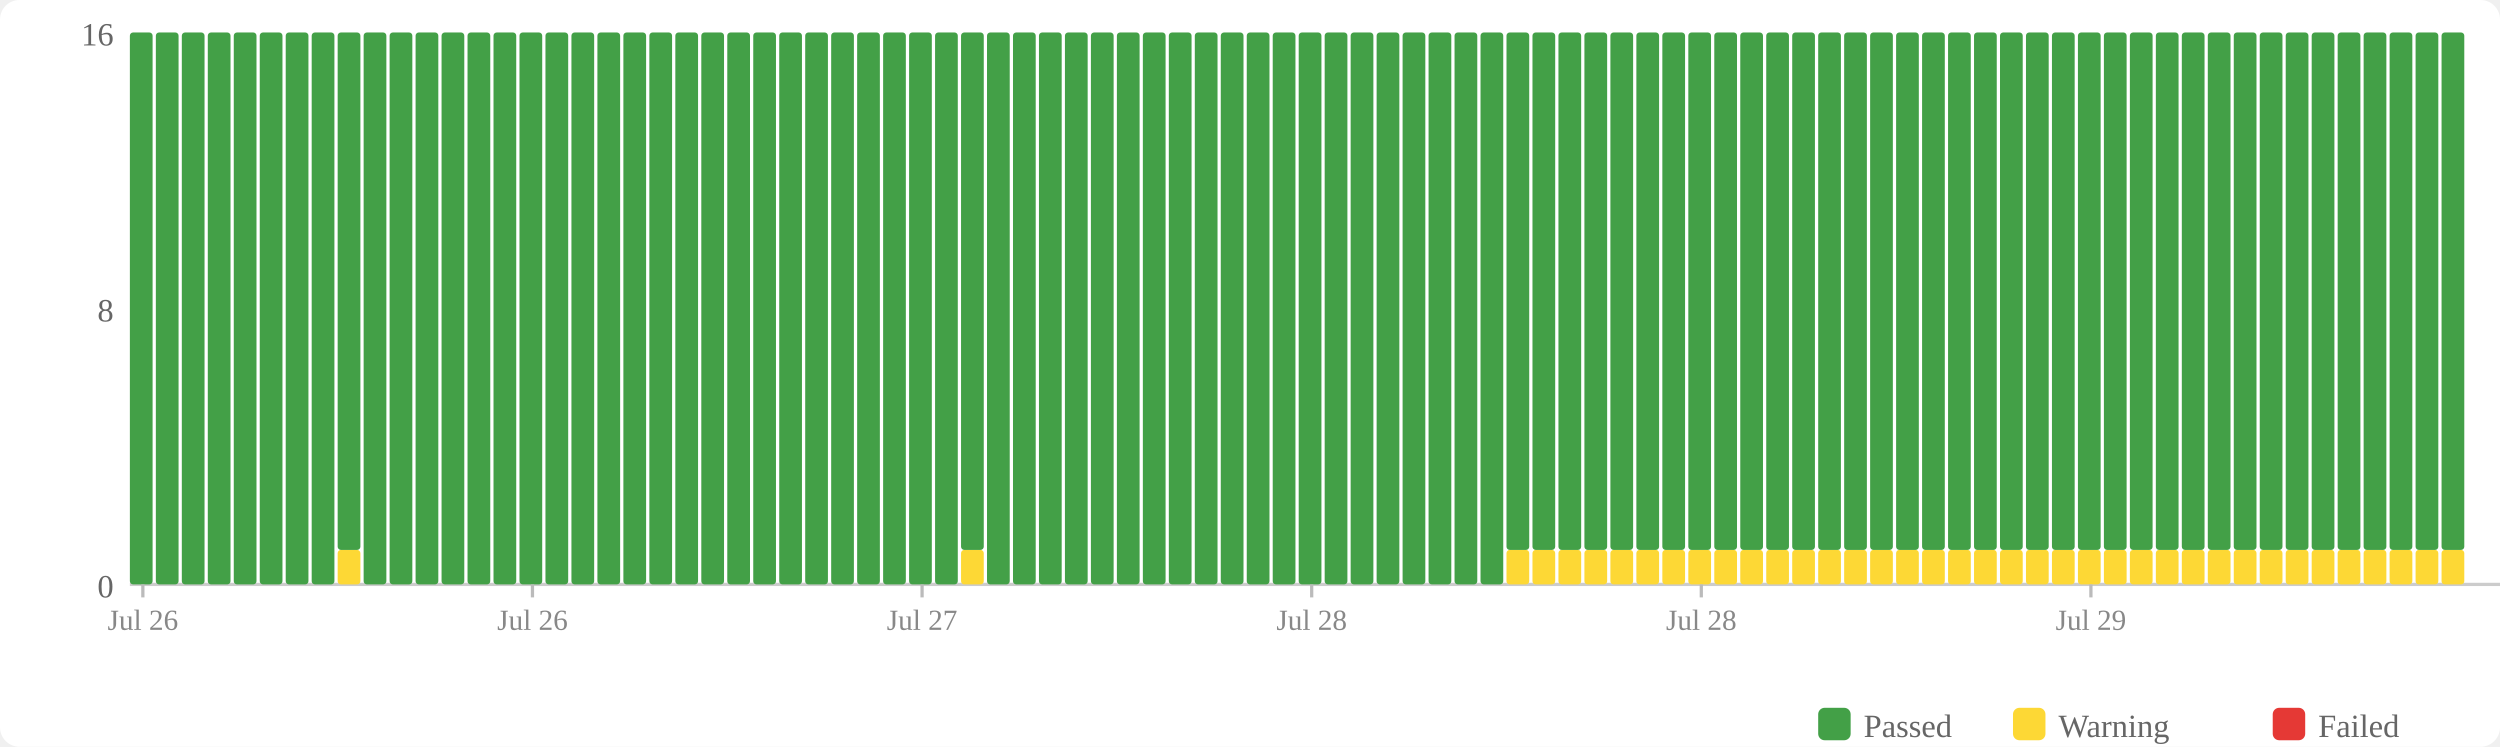
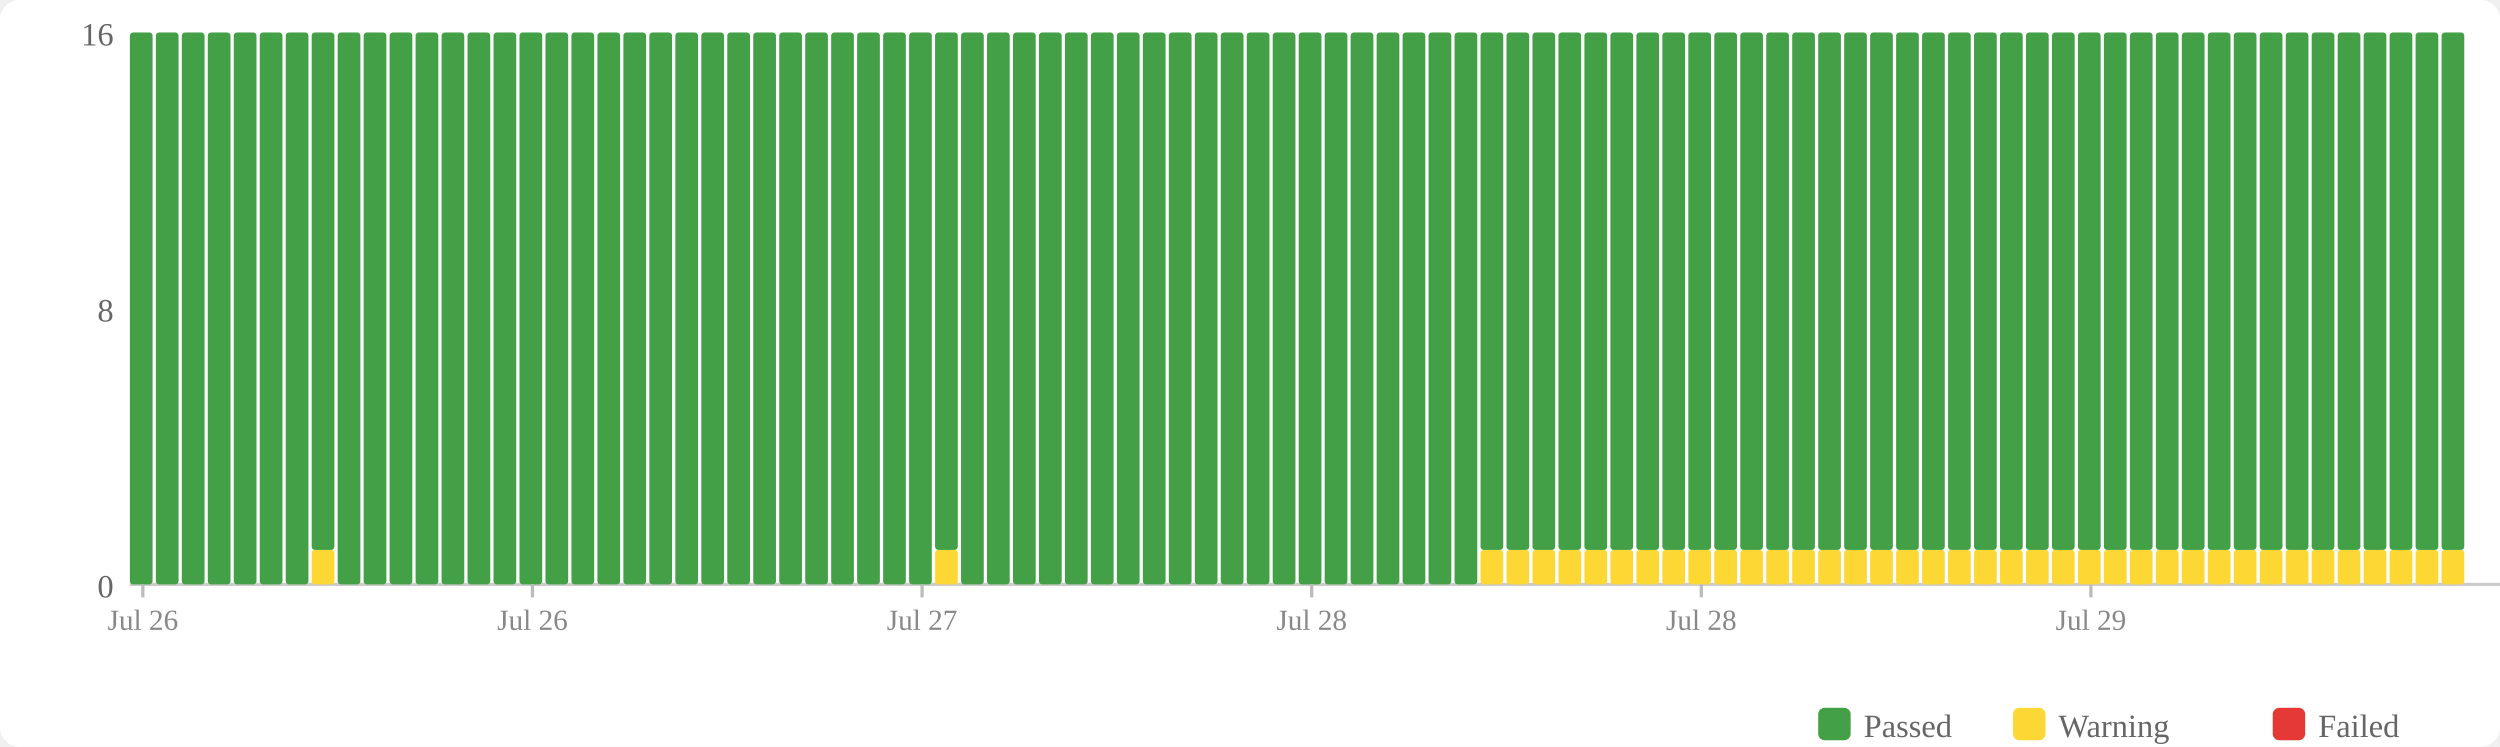
<svg xmlns="http://www.w3.org/2000/svg" width="770" height="230" viewBox="0 0 770 230">
  <rect width="770" height="230" fill="#fff" rx="6" />
  <rect x="560" y="218" width="10" height="10" fill="#43a047" rx="2" />
  <text x="574" y="227" font-size="10" fill="#666">Passed</text>
  <rect x="620" y="218" width="10" height="10" fill="#fdd835" rx="2" />
  <text x="634" y="227" font-size="10" fill="#666">Warning</text>
  <rect x="700" y="218" width="10" height="10" fill="#e53935" rx="2" />
  <text x="714" y="227" font-size="10" fill="#666">Failed</text>
  <text x="35" y="184" text-anchor="end" font-size="10" fill="#666">0</text>
  <text x="35" y="99" text-anchor="end" font-size="10" fill="#666">8</text>
  <text x="35" y="14" text-anchor="end" font-size="10" fill="#666">16</text>
  <line x1="40" y1="180" x2="770" y2="180" stroke="#ccc" stroke-width="1" />
  <rect x="40" y="10" width="7" height="170" fill="#43a047" rx="1" />
  <rect x="48" y="10" width="7" height="170" fill="#43a047" rx="1" />
  <rect x="56" y="10" width="7" height="170" fill="#43a047" rx="1" />
  <rect x="64" y="10" width="7" height="170" fill="#43a047" rx="1" />
  <rect x="72" y="10" width="7" height="170" fill="#43a047" rx="1" />
  <rect x="80" y="10" width="7" height="170" fill="#43a047" rx="1" />
  <rect x="88" y="10" width="7" height="170" fill="#43a047" rx="1" />
-   <rect x="96" y="10" width="7" height="170" fill="#43a047" rx="1" />
-   <rect x="104" y="169.375" width="7" height="10.625" fill="#fdd835" rx="1" />
-   <rect x="104" y="10" width="7" height="159.375" fill="#43a047" rx="1" />
+   <rect x="96" y="169.375" width="7" height="10.625" fill="#fdd835" rx="1" />
+   <rect x="96" y="10" width="7" height="159.375" fill="#43a047" rx="1" />
+   <rect x="104" y="10" width="7" height="170" fill="#43a047" rx="1" />
  <rect x="112" y="10" width="7" height="170" fill="#43a047" rx="1" />
  <rect x="120" y="10" width="7" height="170" fill="#43a047" rx="1" />
  <rect x="128" y="10" width="7" height="170" fill="#43a047" rx="1" />
  <rect x="136" y="10" width="7" height="170" fill="#43a047" rx="1" />
  <rect x="144" y="10" width="7" height="170" fill="#43a047" rx="1" />
  <rect x="152" y="10" width="7" height="170" fill="#43a047" rx="1" />
  <rect x="160" y="10" width="7" height="170" fill="#43a047" rx="1" />
  <rect x="168" y="10" width="7" height="170" fill="#43a047" rx="1" />
  <rect x="176" y="10" width="7" height="170" fill="#43a047" rx="1" />
  <rect x="184" y="10" width="7" height="170" fill="#43a047" rx="1" />
  <rect x="192" y="10" width="7" height="170" fill="#43a047" rx="1" />
  <rect x="200" y="10" width="7" height="170" fill="#43a047" rx="1" />
  <rect x="208" y="10" width="7" height="170" fill="#43a047" rx="1" />
  <rect x="216" y="10" width="7" height="170" fill="#43a047" rx="1" />
  <rect x="224" y="10" width="7" height="170" fill="#43a047" rx="1" />
  <rect x="232" y="10" width="7" height="170" fill="#43a047" rx="1" />
  <rect x="240" y="10" width="7" height="170" fill="#43a047" rx="1" />
  <rect x="248" y="10" width="7" height="170" fill="#43a047" rx="1" />
  <rect x="256" y="10" width="7" height="170" fill="#43a047" rx="1" />
  <rect x="264" y="10" width="7" height="170" fill="#43a047" rx="1" />
  <rect x="272" y="10" width="7" height="170" fill="#43a047" rx="1" />
  <rect x="280" y="10" width="7" height="170" fill="#43a047" rx="1" />
-   <rect x="288" y="10" width="7" height="170" fill="#43a047" rx="1" />
-   <rect x="296" y="169.375" width="7" height="10.625" fill="#fdd835" rx="1" />
-   <rect x="296" y="10" width="7" height="159.375" fill="#43a047" rx="1" />
+   <rect x="288" y="169.375" width="7" height="10.625" fill="#fdd835" rx="1" />
+   <rect x="288" y="10" width="7" height="159.375" fill="#43a047" rx="1" />
+   <rect x="296" y="10" width="7" height="170" fill="#43a047" rx="1" />
  <rect x="304" y="10" width="7" height="170" fill="#43a047" rx="1" />
  <rect x="312" y="10" width="7" height="170" fill="#43a047" rx="1" />
  <rect x="320" y="10" width="7" height="170" fill="#43a047" rx="1" />
  <rect x="328" y="10" width="7" height="170" fill="#43a047" rx="1" />
  <rect x="336" y="10" width="7" height="170" fill="#43a047" rx="1" />
  <rect x="344" y="10" width="7" height="170" fill="#43a047" rx="1" />
  <rect x="352" y="10" width="7" height="170" fill="#43a047" rx="1" />
  <rect x="360" y="10" width="7" height="170" fill="#43a047" rx="1" />
  <rect x="368" y="10" width="7" height="170" fill="#43a047" rx="1" />
  <rect x="376" y="10" width="7" height="170" fill="#43a047" rx="1" />
  <rect x="384" y="10" width="7" height="170" fill="#43a047" rx="1" />
  <rect x="392" y="10" width="7" height="170" fill="#43a047" rx="1" />
  <rect x="400" y="10" width="7" height="170" fill="#43a047" rx="1" />
  <rect x="408" y="10" width="7" height="170" fill="#43a047" rx="1" />
  <rect x="416" y="10" width="7" height="170" fill="#43a047" rx="1" />
  <rect x="424" y="10" width="7" height="170" fill="#43a047" rx="1" />
  <rect x="432" y="10" width="7" height="170" fill="#43a047" rx="1" />
  <rect x="440" y="10" width="7" height="170" fill="#43a047" rx="1" />
  <rect x="448" y="10" width="7" height="170" fill="#43a047" rx="1" />
-   <rect x="456" y="10" width="7" height="170" fill="#43a047" rx="1" />
+   <rect x="456" y="169.375" width="7" height="10.625" fill="#fdd835" rx="1" />
+   <rect x="456" y="10" width="7" height="159.375" fill="#43a047" rx="1" />
  <rect x="464" y="169.375" width="7" height="10.625" fill="#fdd835" rx="1" />
  <rect x="464" y="10" width="7" height="159.375" fill="#43a047" rx="1" />
  <rect x="472" y="169.375" width="7" height="10.625" fill="#fdd835" rx="1" />
  <rect x="472" y="10" width="7" height="159.375" fill="#43a047" rx="1" />
  <rect x="480" y="169.375" width="7" height="10.625" fill="#fdd835" rx="1" />
  <rect x="480" y="10" width="7" height="159.375" fill="#43a047" rx="1" />
  <rect x="488" y="169.375" width="7" height="10.625" fill="#fdd835" rx="1" />
  <rect x="488" y="10" width="7" height="159.375" fill="#43a047" rx="1" />
  <rect x="496" y="169.375" width="7" height="10.625" fill="#fdd835" rx="1" />
  <rect x="496" y="10" width="7" height="159.375" fill="#43a047" rx="1" />
  <rect x="504" y="169.375" width="7" height="10.625" fill="#fdd835" rx="1" />
  <rect x="504" y="10" width="7" height="159.375" fill="#43a047" rx="1" />
  <rect x="512" y="169.375" width="7" height="10.625" fill="#fdd835" rx="1" />
  <rect x="512" y="10" width="7" height="159.375" fill="#43a047" rx="1" />
  <rect x="520" y="169.375" width="7" height="10.625" fill="#fdd835" rx="1" />
  <rect x="520" y="10" width="7" height="159.375" fill="#43a047" rx="1" />
  <rect x="528" y="169.375" width="7" height="10.625" fill="#fdd835" rx="1" />
  <rect x="528" y="10" width="7" height="159.375" fill="#43a047" rx="1" />
  <rect x="536" y="169.375" width="7" height="10.625" fill="#fdd835" rx="1" />
  <rect x="536" y="10" width="7" height="159.375" fill="#43a047" rx="1" />
  <rect x="544" y="169.375" width="7" height="10.625" fill="#fdd835" rx="1" />
  <rect x="544" y="10" width="7" height="159.375" fill="#43a047" rx="1" />
  <rect x="552" y="169.375" width="7" height="10.625" fill="#fdd835" rx="1" />
  <rect x="552" y="10" width="7" height="159.375" fill="#43a047" rx="1" />
  <rect x="560" y="169.375" width="7" height="10.625" fill="#fdd835" rx="1" />
  <rect x="560" y="10" width="7" height="159.375" fill="#43a047" rx="1" />
  <rect x="568" y="169.375" width="7" height="10.625" fill="#fdd835" rx="1" />
  <rect x="568" y="10" width="7" height="159.375" fill="#43a047" rx="1" />
  <rect x="576" y="169.375" width="7" height="10.625" fill="#fdd835" rx="1" />
  <rect x="576" y="10" width="7" height="159.375" fill="#43a047" rx="1" />
  <rect x="584" y="169.375" width="7" height="10.625" fill="#fdd835" rx="1" />
  <rect x="584" y="10" width="7" height="159.375" fill="#43a047" rx="1" />
  <rect x="592" y="169.375" width="7" height="10.625" fill="#fdd835" rx="1" />
  <rect x="592" y="10" width="7" height="159.375" fill="#43a047" rx="1" />
  <rect x="600" y="169.375" width="7" height="10.625" fill="#fdd835" rx="1" />
  <rect x="600" y="10" width="7" height="159.375" fill="#43a047" rx="1" />
  <rect x="608" y="169.375" width="7" height="10.625" fill="#fdd835" rx="1" />
  <rect x="608" y="10" width="7" height="159.375" fill="#43a047" rx="1" />
  <rect x="616" y="169.375" width="7" height="10.625" fill="#fdd835" rx="1" />
  <rect x="616" y="10" width="7" height="159.375" fill="#43a047" rx="1" />
  <rect x="624" y="169.375" width="7" height="10.625" fill="#fdd835" rx="1" />
  <rect x="624" y="10" width="7" height="159.375" fill="#43a047" rx="1" />
  <rect x="632" y="169.375" width="7" height="10.625" fill="#fdd835" rx="1" />
  <rect x="632" y="10" width="7" height="159.375" fill="#43a047" rx="1" />
  <rect x="640" y="169.375" width="7" height="10.625" fill="#fdd835" rx="1" />
  <rect x="640" y="10" width="7" height="159.375" fill="#43a047" rx="1" />
  <rect x="648" y="169.375" width="7" height="10.625" fill="#fdd835" rx="1" />
  <rect x="648" y="10" width="7" height="159.375" fill="#43a047" rx="1" />
  <rect x="656" y="169.375" width="7" height="10.625" fill="#fdd835" rx="1" />
  <rect x="656" y="10" width="7" height="159.375" fill="#43a047" rx="1" />
  <rect x="664" y="169.375" width="7" height="10.625" fill="#fdd835" rx="1" />
  <rect x="664" y="10" width="7" height="159.375" fill="#43a047" rx="1" />
  <rect x="672" y="169.375" width="7" height="10.625" fill="#fdd835" rx="1" />
  <rect x="672" y="10" width="7" height="159.375" fill="#43a047" rx="1" />
  <rect x="680" y="169.375" width="7" height="10.625" fill="#fdd835" rx="1" />
  <rect x="680" y="10" width="7" height="159.375" fill="#43a047" rx="1" />
  <rect x="688" y="169.375" width="7" height="10.625" fill="#fdd835" rx="1" />
  <rect x="688" y="10" width="7" height="159.375" fill="#43a047" rx="1" />
  <rect x="696" y="169.375" width="7" height="10.625" fill="#fdd835" rx="1" />
  <rect x="696" y="10" width="7" height="159.375" fill="#43a047" rx="1" />
  <rect x="704" y="169.375" width="7" height="10.625" fill="#fdd835" rx="1" />
  <rect x="704" y="10" width="7" height="159.375" fill="#43a047" rx="1" />
  <rect x="712" y="169.375" width="7" height="10.625" fill="#fdd835" rx="1" />
  <rect x="712" y="10" width="7" height="159.375" fill="#43a047" rx="1" />
  <rect x="720" y="169.375" width="7" height="10.625" fill="#fdd835" rx="1" />
  <rect x="720" y="10" width="7" height="159.375" fill="#43a047" rx="1" />
  <rect x="728" y="169.375" width="7" height="10.625" fill="#fdd835" rx="1" />
  <rect x="728" y="10" width="7" height="159.375" fill="#43a047" rx="1" />
  <rect x="736" y="169.375" width="7" height="10.625" fill="#fdd835" rx="1" />
  <rect x="736" y="10" width="7" height="159.375" fill="#43a047" rx="1" />
  <rect x="744" y="169.375" width="7" height="10.625" fill="#fdd835" rx="1" />
  <rect x="744" y="10" width="7" height="159.375" fill="#43a047" rx="1" />
  <rect x="752" y="169.375" width="7" height="10.625" fill="#fdd835" rx="1" />
  <rect x="752" y="10" width="7" height="159.375" fill="#43a047" rx="1" />
  <line x1="44.0" y1="180" x2="44.0" y2="184" stroke="#bbb" stroke-width="1" />
  <text x="44.0" y="194" text-anchor="middle" font-size="9" fill="#888">Jul 26</text>
  <line x1="164.0" y1="180" x2="164.0" y2="184" stroke="#bbb" stroke-width="1" />
  <text x="164.0" y="194" text-anchor="middle" font-size="9" fill="#888">Jul 26</text>
  <line x1="284.0" y1="180" x2="284.0" y2="184" stroke="#bbb" stroke-width="1" />
  <text x="284.0" y="194" text-anchor="middle" font-size="9" fill="#888">Jul 27</text>
  <line x1="404.0" y1="180" x2="404.0" y2="184" stroke="#bbb" stroke-width="1" />
  <text x="404.0" y="194" text-anchor="middle" font-size="9" fill="#888">Jul 28</text>
  <line x1="524.0" y1="180" x2="524.0" y2="184" stroke="#bbb" stroke-width="1" />
  <text x="524.0" y="194" text-anchor="middle" font-size="9" fill="#888">Jul 28</text>
  <line x1="644.0" y1="180" x2="644.0" y2="184" stroke="#bbb" stroke-width="1" />
  <text x="644.0" y="194" text-anchor="middle" font-size="9" fill="#888">Jul 29</text>
</svg>
